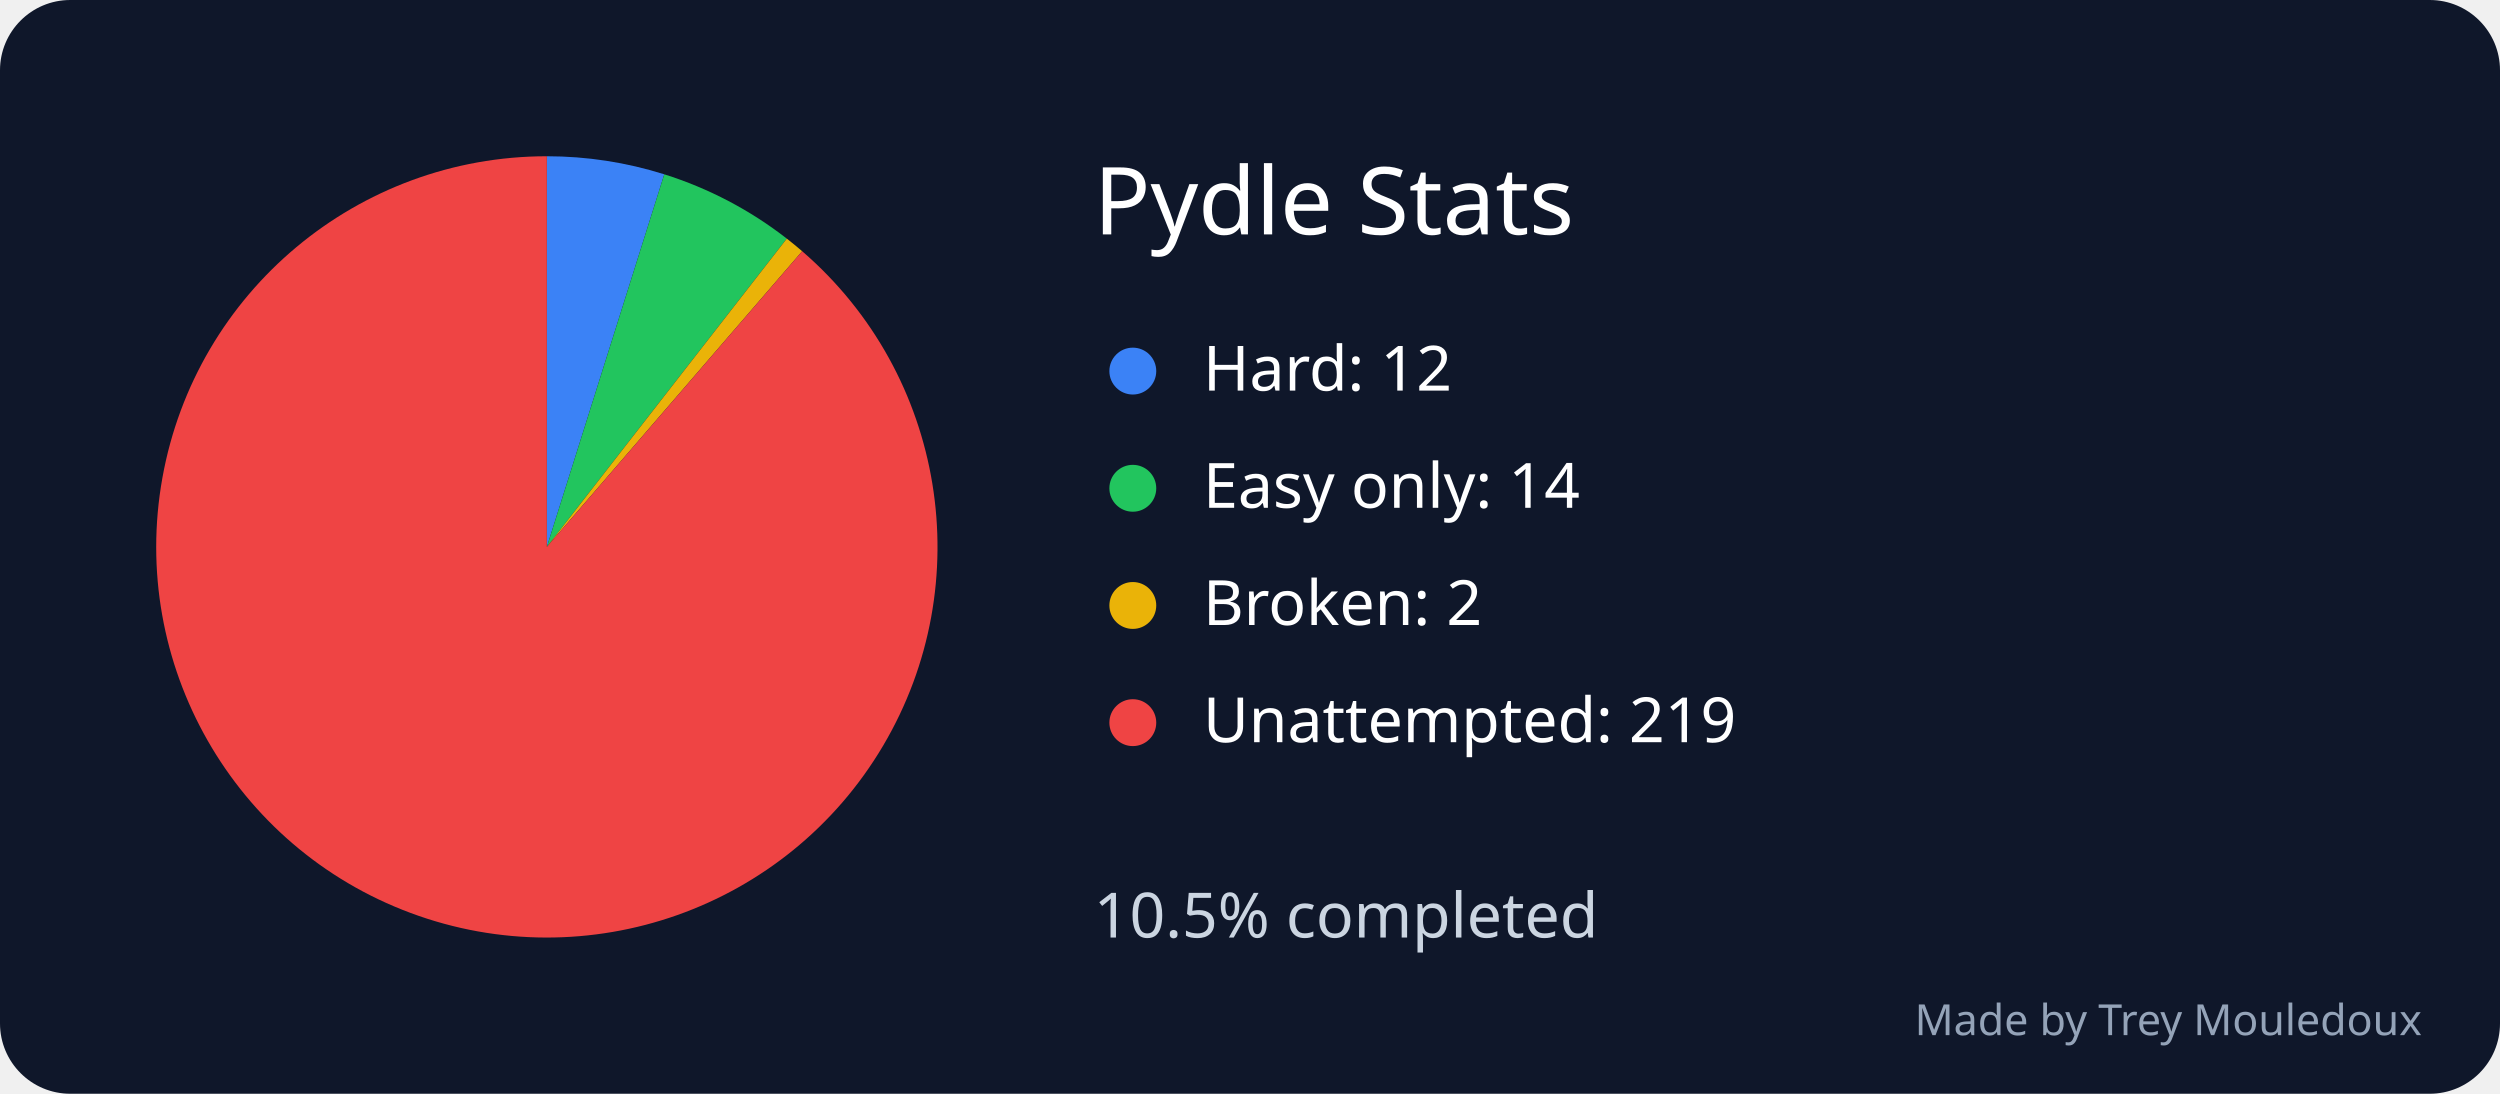
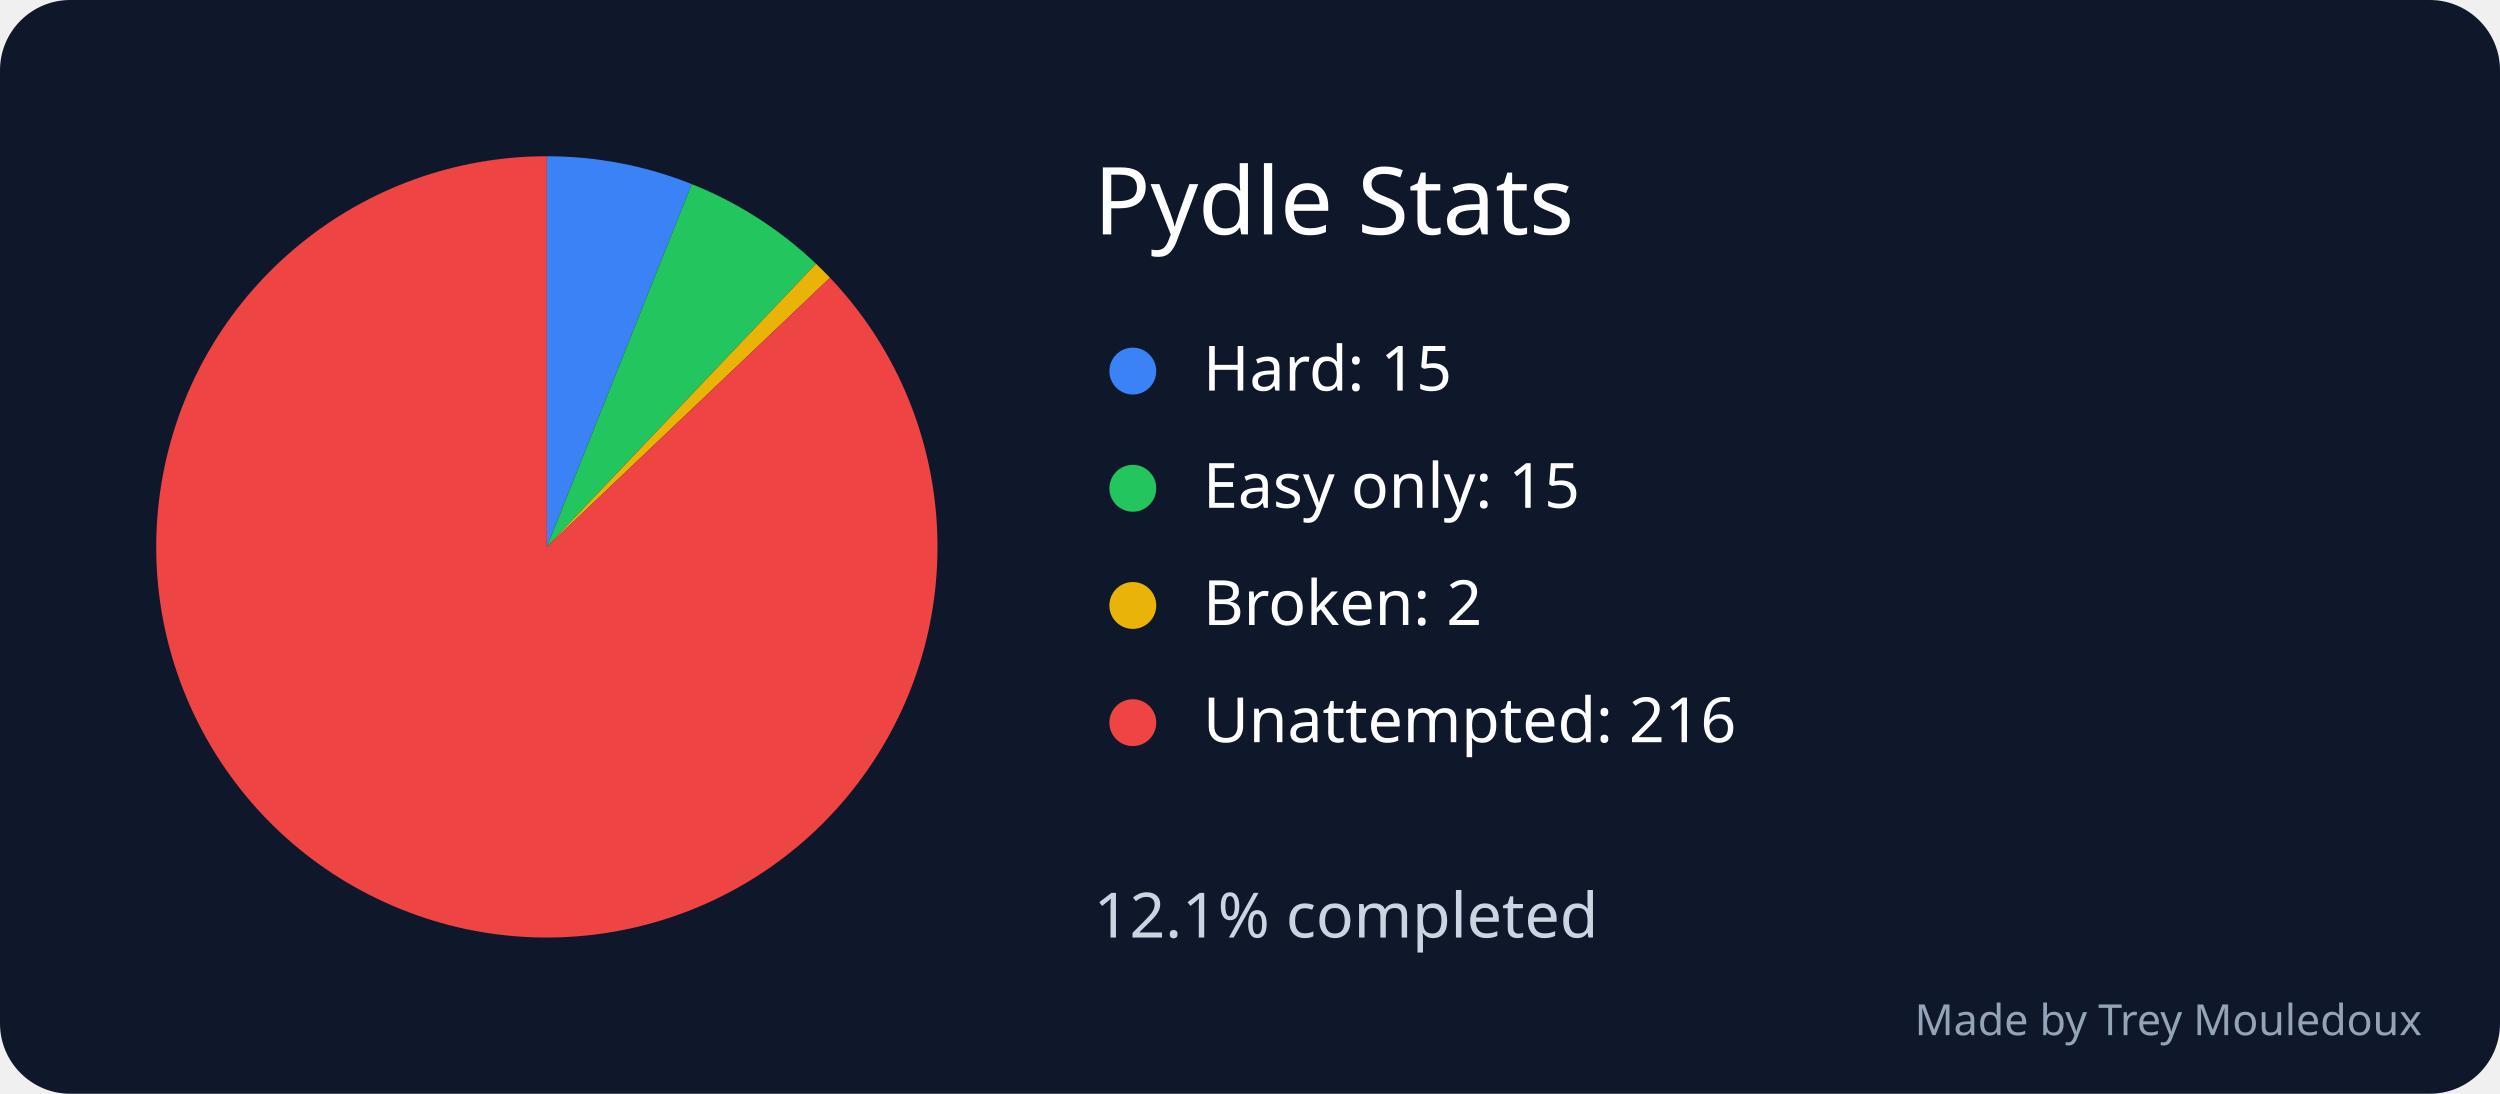
<svg xmlns="http://www.w3.org/2000/svg" width="640" height="280" viewBox="0 0 640 280" role="img" aria-labelledby="title desc">
  <rect width="640" height="280" rx="18" fill="#0f172a" />
  <text x="280" y="60" font-family="sans-serif" font-size="24" fill="white">Pydle Stats</text>
-   <path d="M 140 140 L 140 40 A 100 100 0 0 1 170.054 44.623 Z" fill="#3b82f6" />
+   <path d="M 140 140 L 140 40 A 100 100 0 0 1 177.095 47.135 Z" fill="#3b82f6" />
  <circle cx="290" cy="95" r="6" fill="#3b82f6" />
-   <text x="308" y="100" font-family="sans-serif" font-size="16" fill="white">Hard: 12</text>
-   <path d="M 140 140 L 170.054 44.623 A 100 100 0 0 1 201.421 61.086 Z" fill="#22c55e" />
+   <text x="308" y="100" font-family="sans-serif" font-size="16" fill="white">Hard: 15</text>
+   <path d="M 140 140 L 177.095 47.135 A 100 100 0 0 1 208.897 67.521 Z" fill="#22c55e" />
  <circle cx="290" cy="125" r="6" fill="#22c55e" />
-   <text x="308" y="130" font-family="sans-serif" font-size="16" fill="white">Easy only: 14</text>
-   <path d="M 140 140 L 201.421 61.086 A 100 100 0 0 1 205.355 64.312 Z" fill="#eab308" />
+   <text x="308" y="130" font-family="sans-serif" font-size="16" fill="white">Easy only: 15</text>
+   <path d="M 140 140 L 208.897 67.521 A 100 100 0 0 1 212.479 71.103 Z" fill="#eab308" />
  <circle cx="290" cy="155" r="6" fill="#eab308" />
  <text x="308" y="160" font-family="sans-serif" font-size="16" fill="white">Broken: 2</text>
-   <path d="M 140 140 L 205.355 64.312 A 100 100 0 1 1 140 40 Z" fill="#ef4444" />
+   <path d="M 140 140 L 212.479 71.103 A 100 100 0 1 1 140 40 Z" fill="#ef4444" />
  <circle cx="290" cy="185" r="6" fill="#ef4444" />
-   <text x="308" y="190" font-family="sans-serif" font-size="16" fill="white">Unattempted: 219</text>
-   <text x="280" y="240" font-family="sans-serif" font-size="16" fill="#cbd5e1">10.5% completed</text>
+   <text x="308" y="190" font-family="sans-serif" font-size="16" fill="white">Unattempted: 216</text>
+   <text x="280" y="240" font-family="sans-serif" font-size="16" fill="#cbd5e1">12.1% completed</text>
  <text x="620" y="265" text-anchor="end" font-family="sans-serif" font-size="11" fill="#94a3b8">Made by Trey Mouledoux</text>
</svg>
